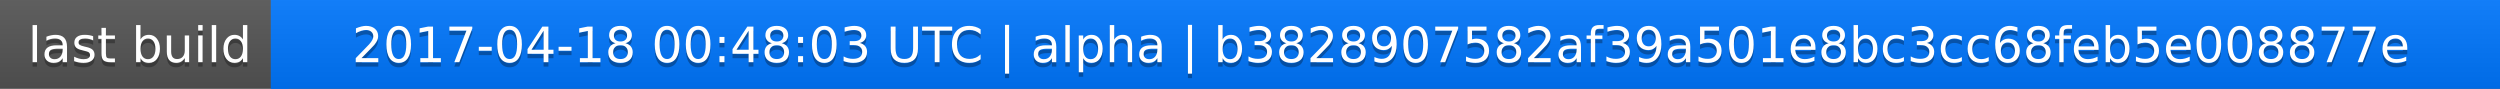
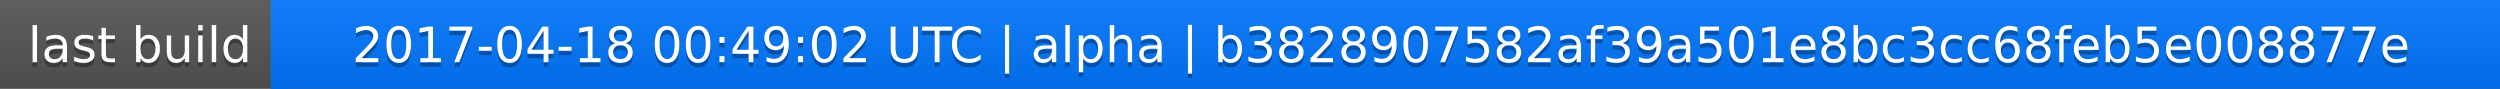
<svg xmlns="http://www.w3.org/2000/svg" width="563" height="20">
  <linearGradient id="a" x2="0" y2="100%">
    <stop offset="0" stop-color="#bbb" stop-opacity=".1" />
    <stop offset="1" stop-opacity=".1" />
  </linearGradient>
  <rect rx="0" width="563" height="20" fill="#555" />
  <rect rx="0" x="61" width="502" height="20" fill="#07f" />
  <path fill="#07f" d="M61 0h4v20h-4z" />
  <rect rx="0" width="563" height="20" fill="url(#a)" />
  <g fill="#fff" text-anchor="middle" font-family="DejaVu Sans,Verdana,Geneva,sans-serif" font-size="11">
    <text x="31.5" y="15" fill="#010101" fill-opacity=".3">last build</text>
    <text x="31.5" y="14">last build</text>
-     <text x="311" y="15" fill="#010101" fill-opacity=".3">2017-04-18 00:48:03 UTC | alpha | b3828907582af39a501e8bc3cc68feb5e008877e</text>
-     <text x="311" y="14">2017-04-18 00:48:03 UTC | alpha | b3828907582af39a501e8bc3cc68feb5e008877e</text>
+     <text x="311" y="15" fill="#010101" fill-opacity=".3">2017-04-18 00:49:02 UTC | alpha | b3828907582af39a501e8bc3cc68feb5e008877e</text>
+     <text x="311" y="14">2017-04-18 00:49:02 UTC | alpha | b3828907582af39a501e8bc3cc68feb5e008877e</text>
  </g>
</svg>
